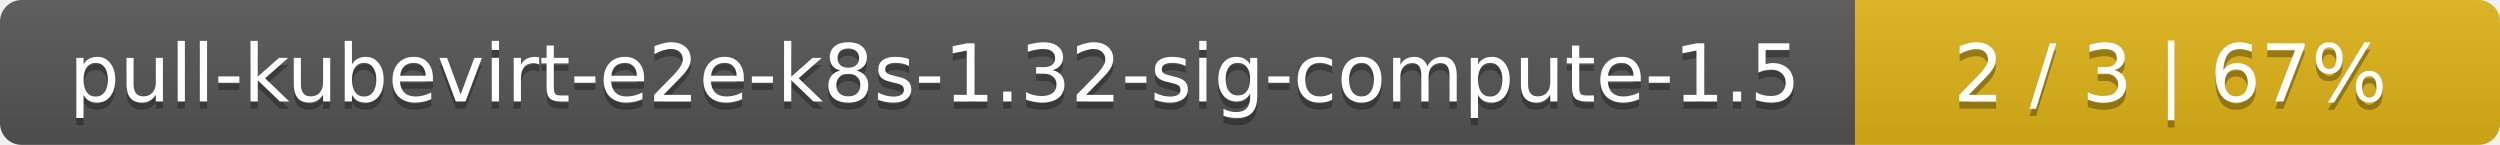
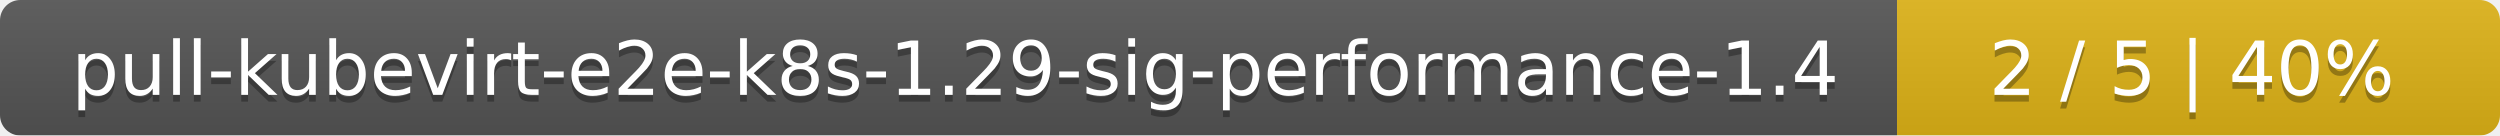
- <svg xmlns="http://www.w3.org/2000/svg" width="345" height="20">
+ <svg xmlns="http://www.w3.org/2000/svg" width="369" height="20">
  <linearGradient id="smooth" x2="0" y2="100%">
    <stop offset="0" stop-color="#bbb" stop-opacity=".1" />
    <stop offset="1" stop-opacity=".1" />
  </linearGradient>
  <mask id="round">
-     <rect width="345" height="20" rx="3" fill="#fff" />
+     <rect width="369" height="20" rx="3" fill="#fff" />
  </mask>
  <g mask="url(#round)">
-     <rect width="256" height="20" fill="#555" />
-     <rect x="256" width="89" height="20" fill="#dfb317" />
-     <rect width="345" height="20" fill="url(#smooth)" />
+     <rect width="280" height="20" fill="#555" />
+     <rect x="280" width="89" height="20" fill="#dfb317" />
+     <rect width="369" height="20" fill="url(#smooth)" />
  </g>
  <g fill="#fff" text-anchor="middle" font-family="DejaVu Sans,Verdana,Geneva,sans-serif" font-size="11">
-     <text x="129" y="15" fill="#010101" fill-opacity=".3">pull-kubevirt-e2e-k8s-1.32-sig-compute-1.5</text>
-     <text x="129" y="14">pull-kubevirt-e2e-k8s-1.32-sig-compute-1.5</text>
-     <text x="299.5" y="15" fill="#010101" fill-opacity=".3">2 / 3    |    67%</text>
-     <text x="299.5" y="14">2 / 3    |    67%</text>
+     <text x="141" y="15" fill="#010101" fill-opacity=".3">pull-kubevirt-e2e-k8s-1.29-sig-performance-1.4</text>
+     <text x="141" y="14">pull-kubevirt-e2e-k8s-1.29-sig-performance-1.4</text>
+     <text x="323.5" y="15" fill="#010101" fill-opacity=".3">2 / 5    |    40%</text>
+     <text x="323.5" y="14">2 / 5    |    40%</text>
  </g>
</svg>
